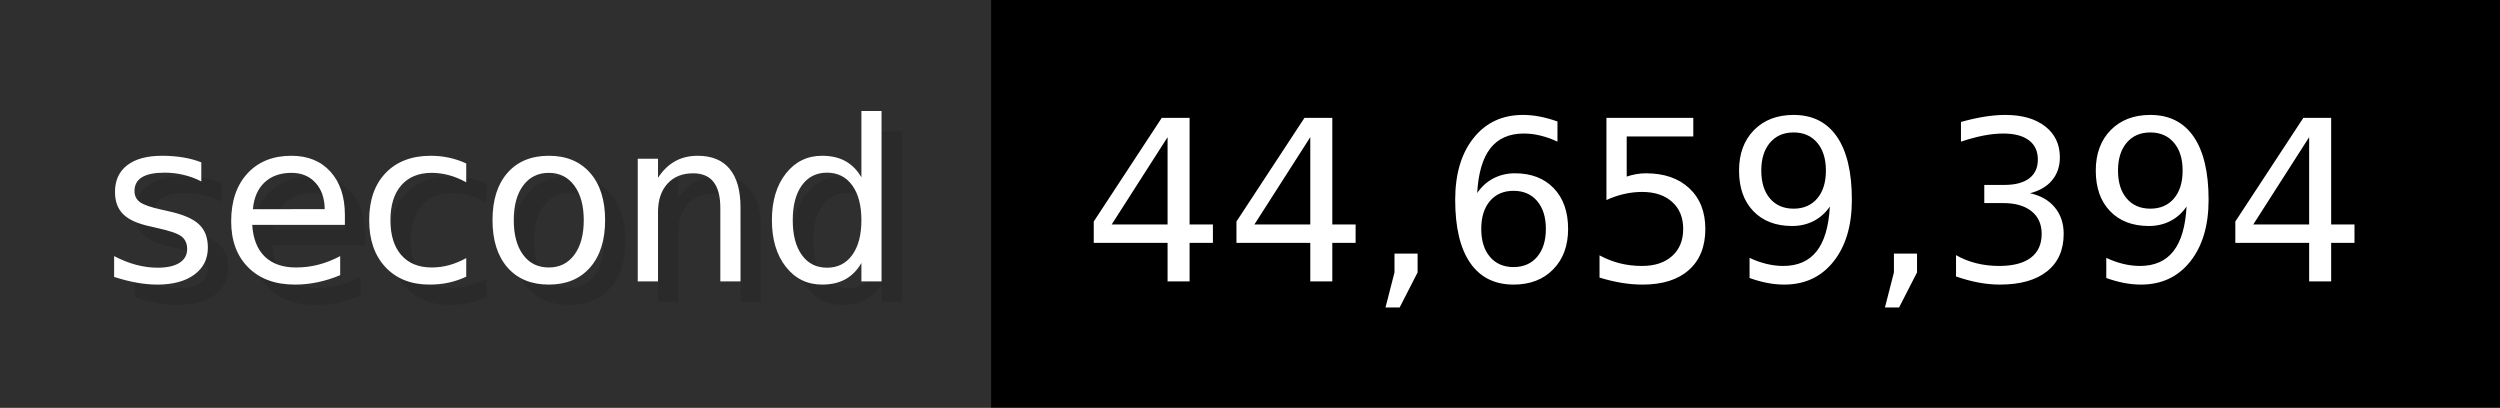
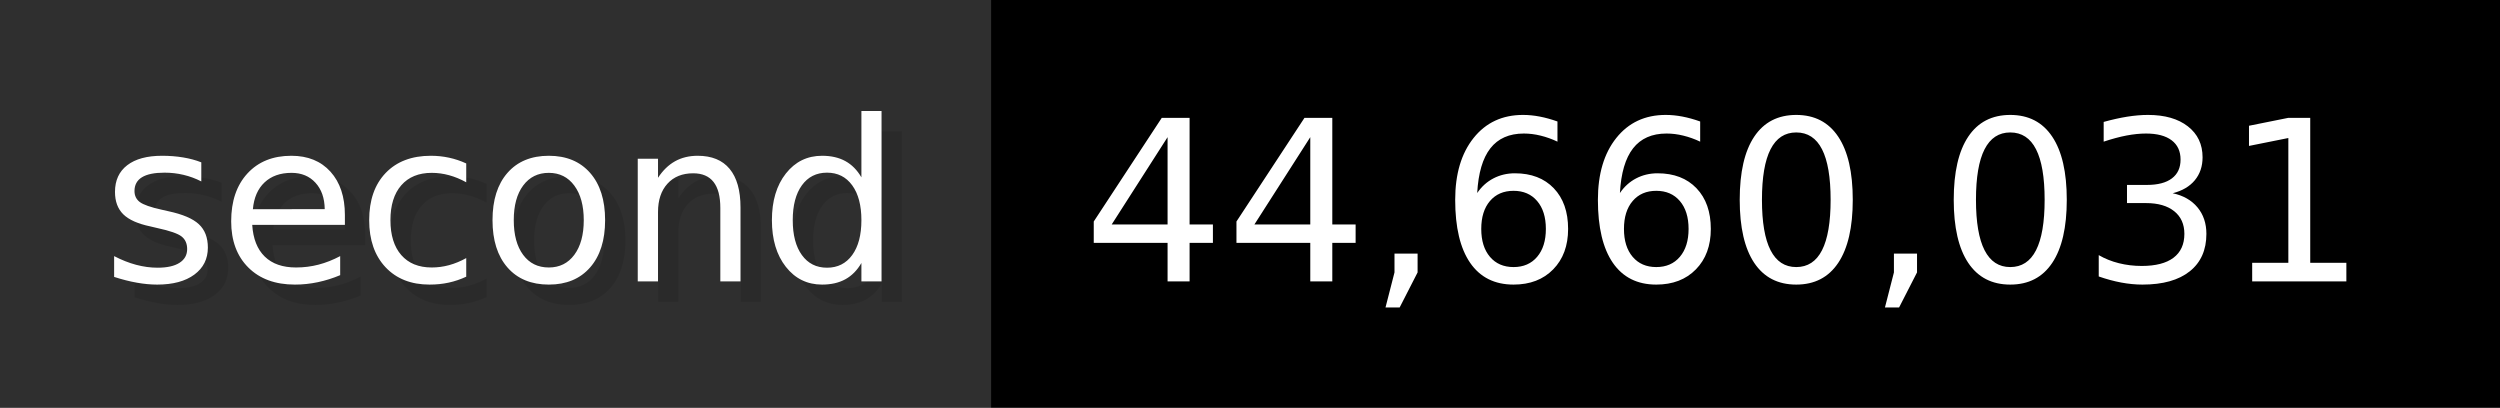
- <svg xmlns="http://www.w3.org/2000/svg" width="122.6" height="20" viewBox="0 0 1226 200" role="img" aria-label="second: 44,659,394">
+ <svg xmlns="http://www.w3.org/2000/svg" width="122.6" height="20" viewBox="0 0 1226 200" role="img" aria-label="second: 44,660,031">
  <g>
    <rect fill="#2F2F2F" width="486" height="200" />
    <rect fill="#" x="486" width="740" height="200" />
  </g>
  <g aria-hidden="true" fill="#fff" text-anchor="start" font-family="Verdana,DejaVu Sans,sans-serif" font-size="110">
    <text x="60" y="148" textLength="386" fill="#000" opacity="0.1">second</text>
    <text x="50" y="138" textLength="386">second</text>
-     <text x="541" y="148" textLength="640" fill="#000" opacity="0.1">44,659,394</text>
-     <text x="531" y="138" textLength="640">44,659,394</text>
+     <text x="541" y="148" textLength="640" fill="#000" opacity="0.1">44,660,031</text>
+     <text x="531" y="138" textLength="640">44,660,031</text>
  </g>
</svg>
